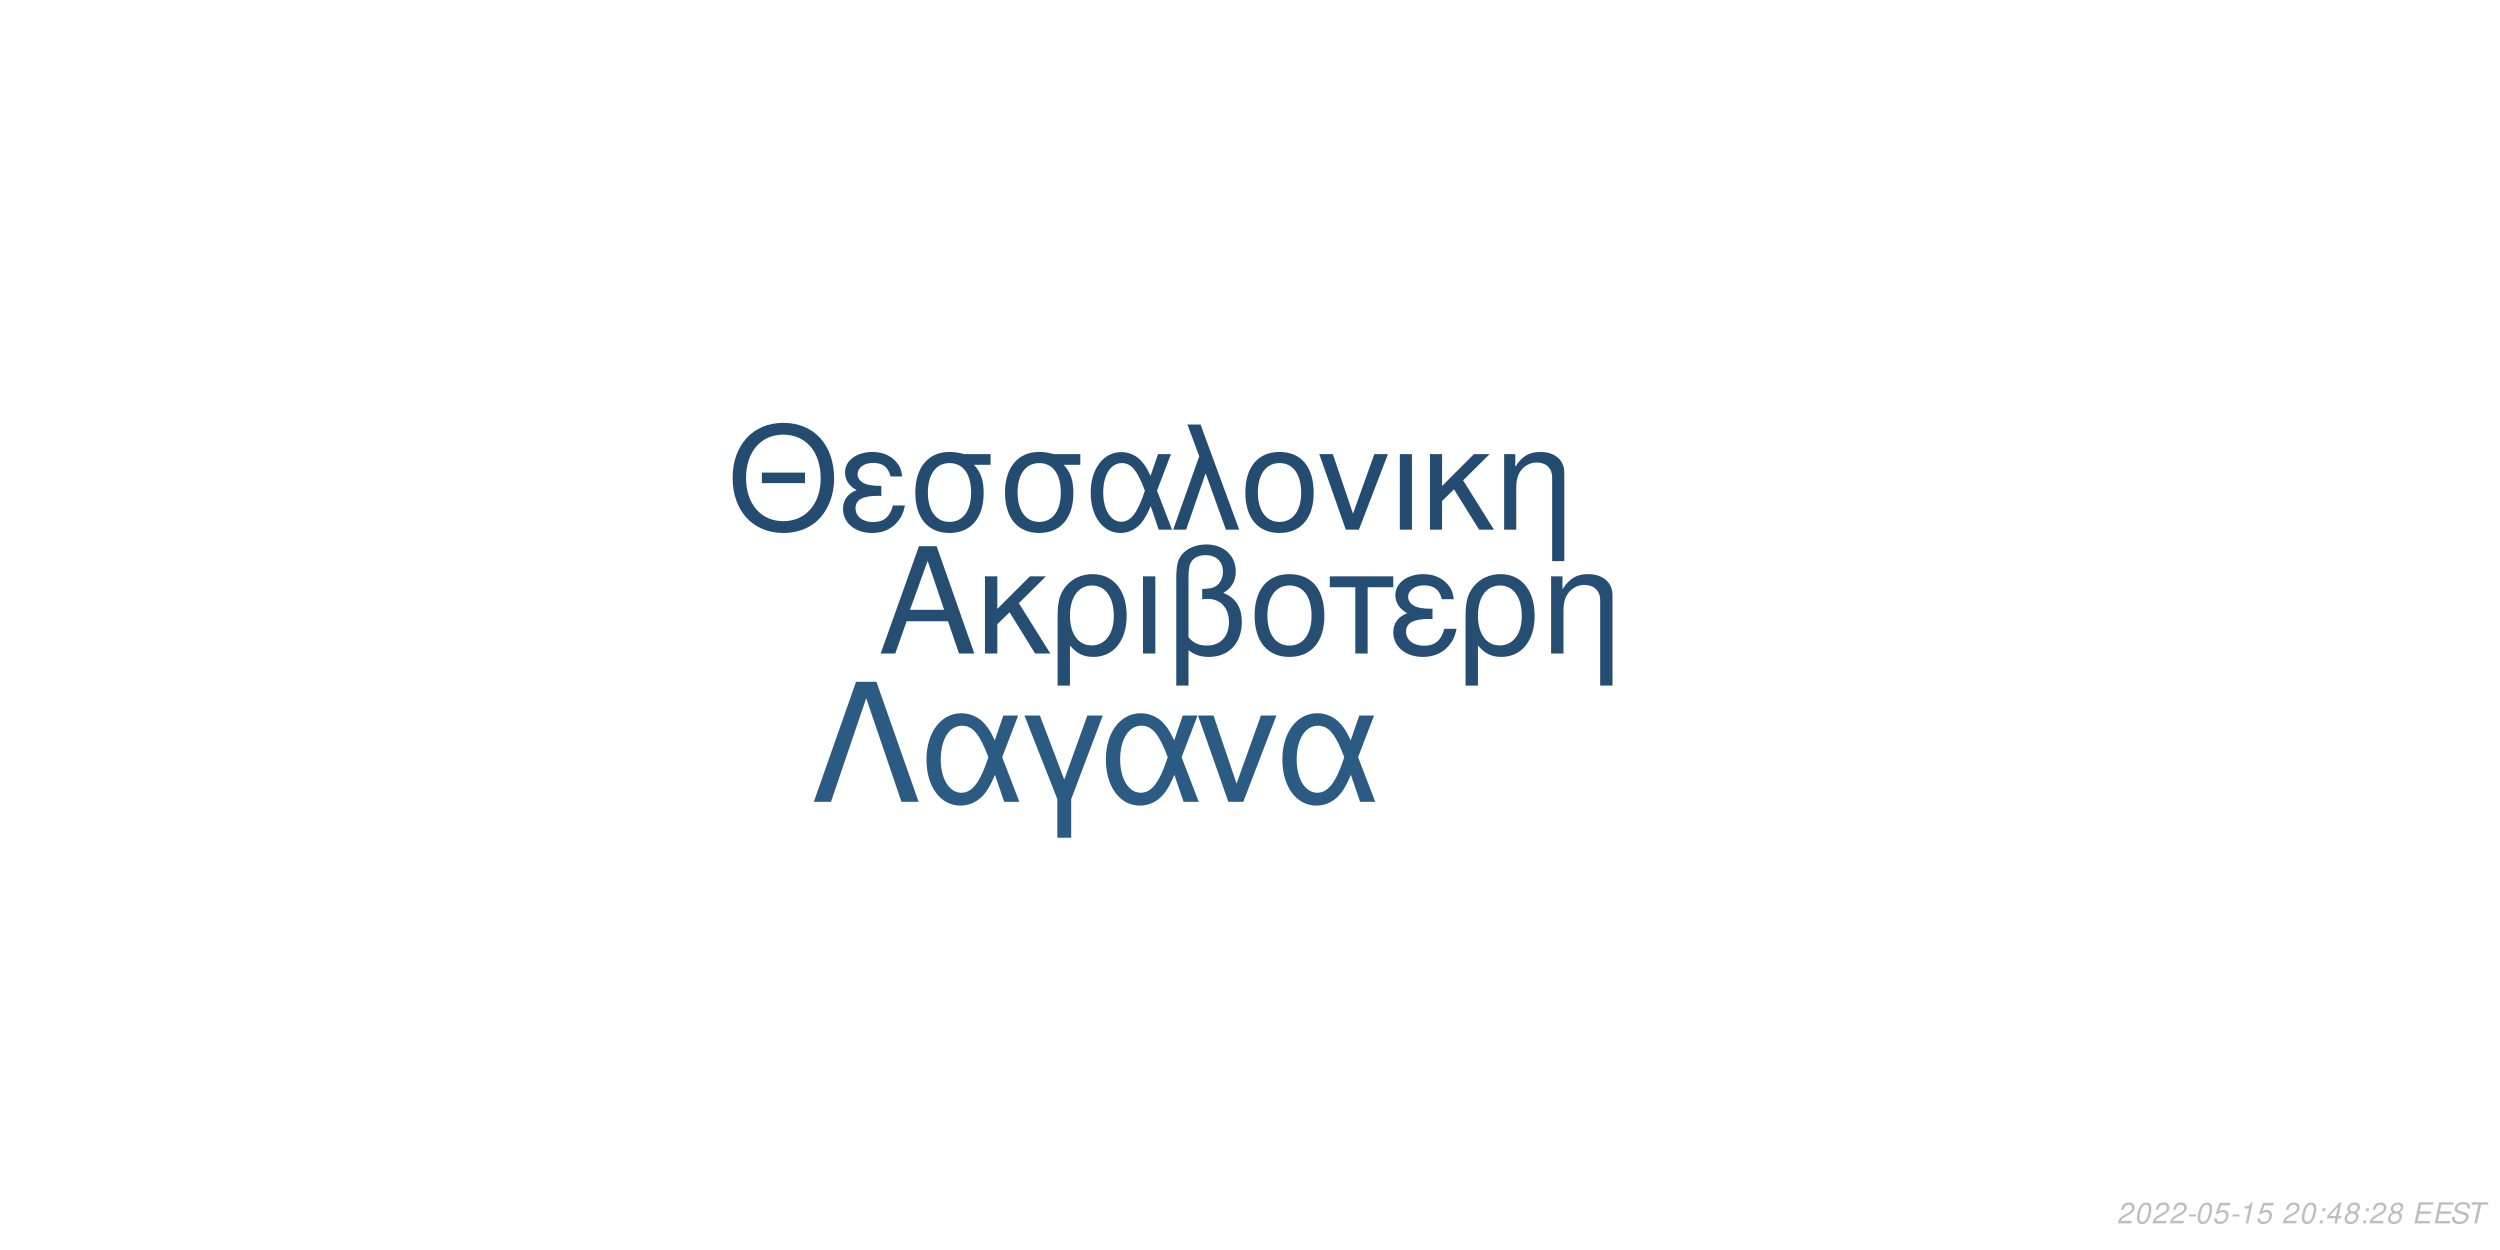
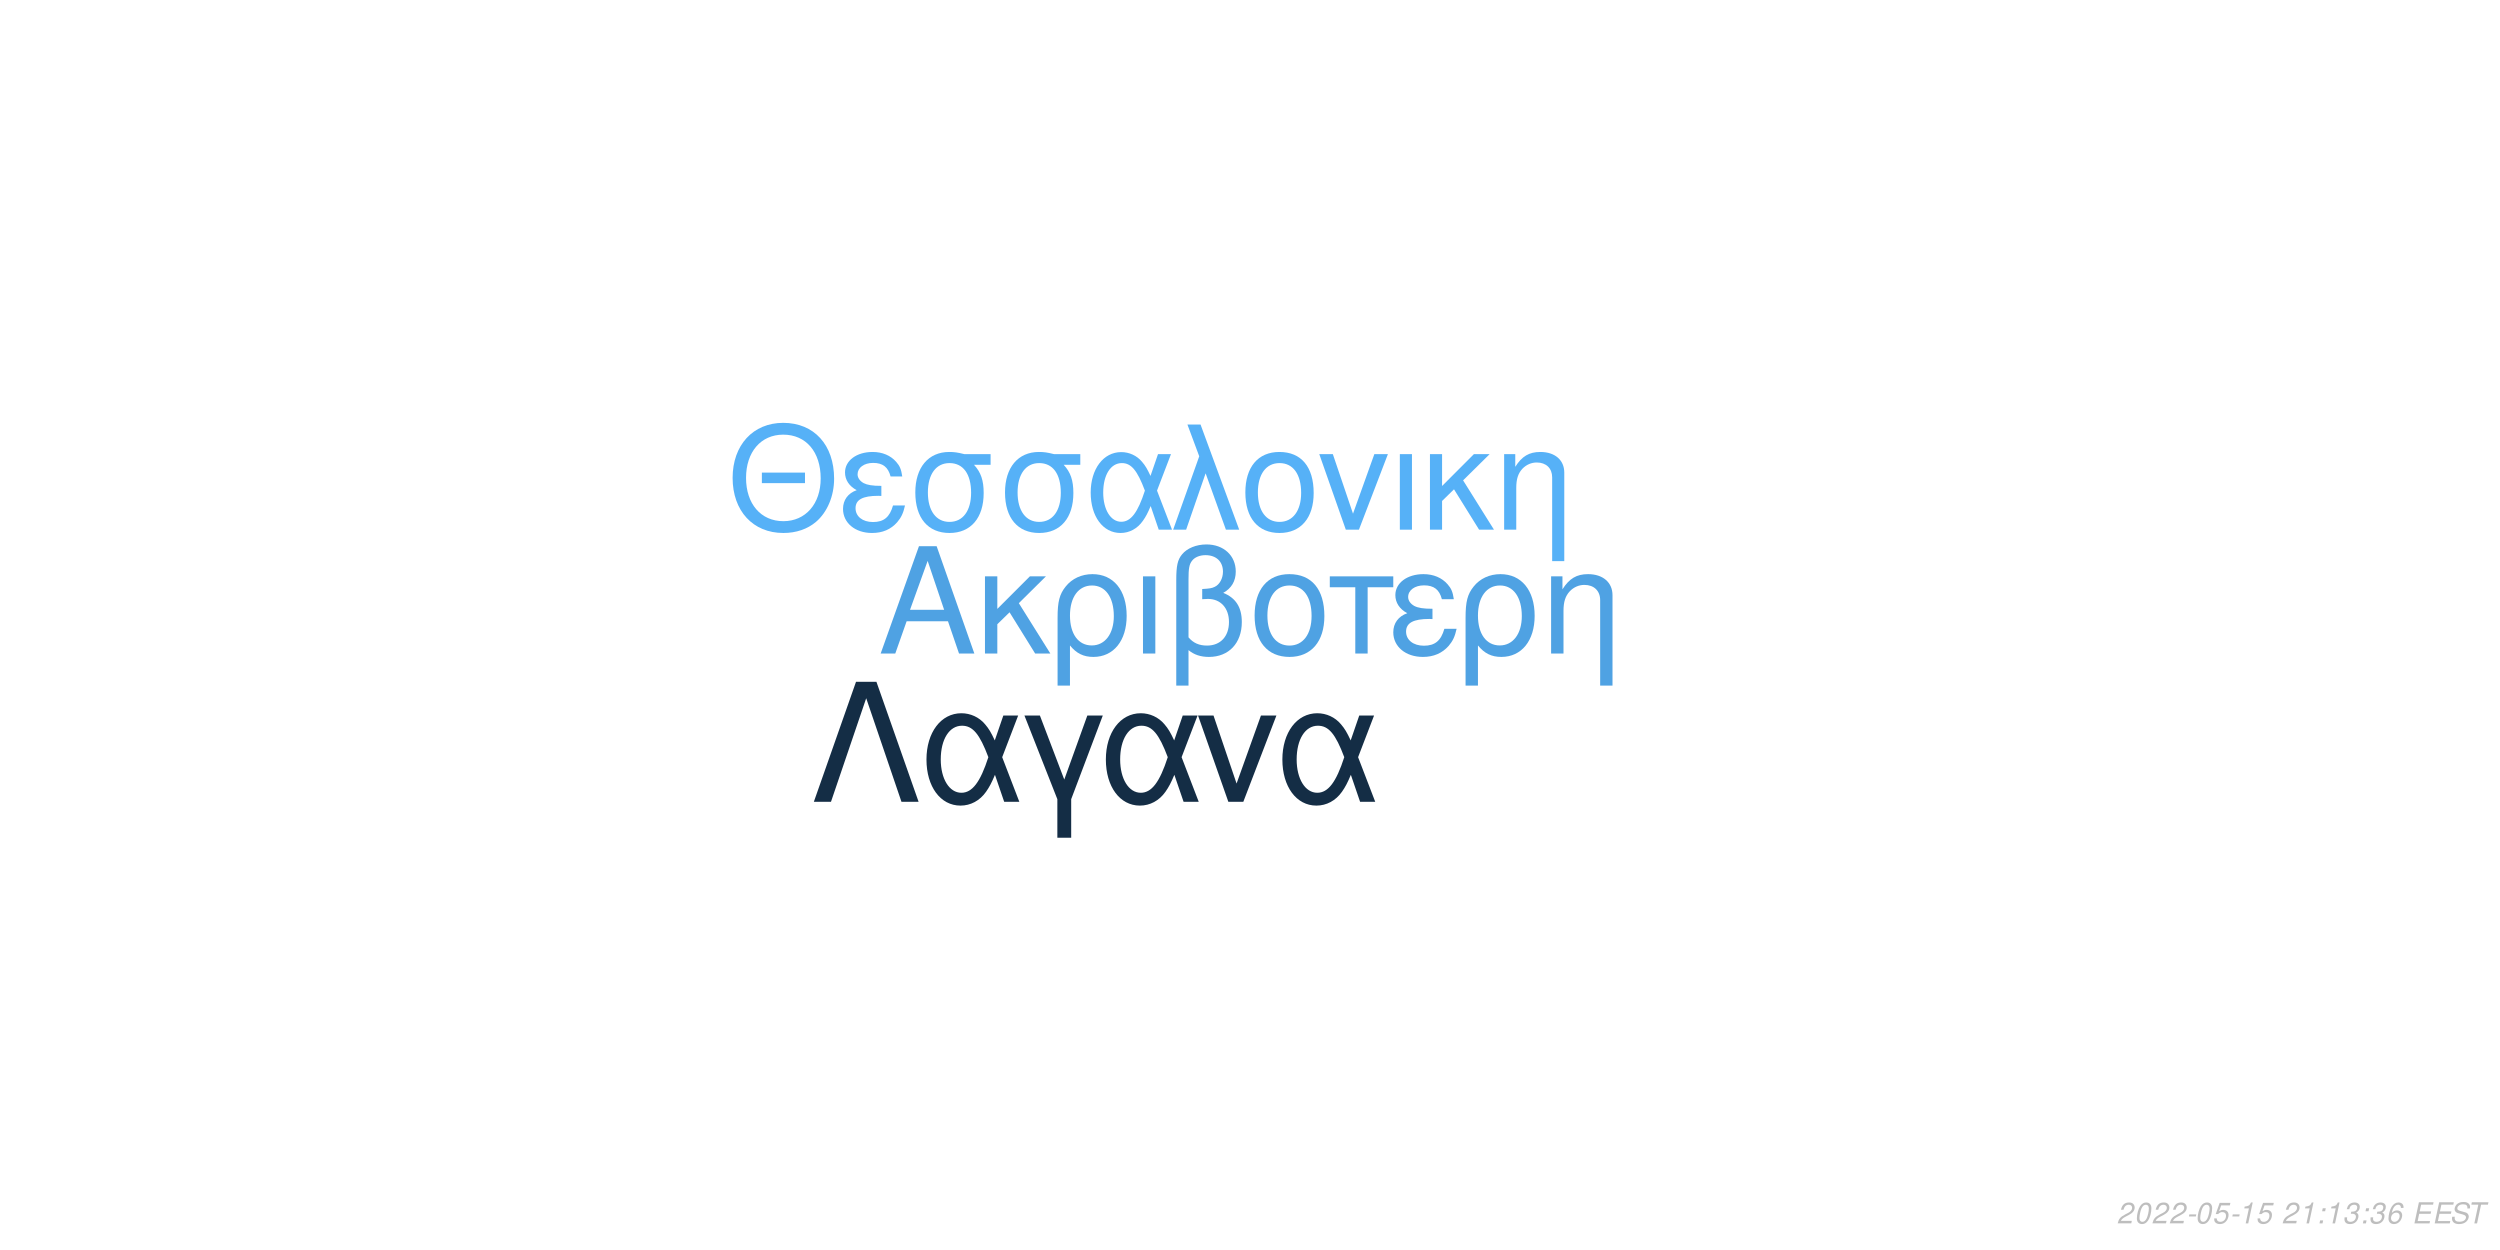
<svg xmlns="http://www.w3.org/2000/svg" xmlns:xlink="http://www.w3.org/1999/xlink" width="864pt" height="432pt" viewBox="0 0 864 432" version="1.1">
  <defs>
    <g>
      <symbol overflow="visible" id="glyph0-0">
        <path style="stroke:none;" d="" />
      </symbol>
      <symbol overflow="visible" id="glyph0-1">
        <path style="stroke:none;" d="M 24.125 -11.141 L 27.938 0 L 33.234 0 L 20.203 -37.094 L 14.094 -37.094 L 0.859 0 L 5.906 0 L 9.828 -11.141 Z M 22.797 -15.109 L 11 -15.109 L 17.094 -32.016 Z M 22.797 -15.109 " />
      </symbol>
      <symbol overflow="visible" id="glyph0-2">
        <path style="stroke:none;" d="M 7.172 -15.422 L 7.172 -26.672 L 2.906 -26.672 L 2.906 0 L 7.172 0 L 7.172 -10.125 L 11.406 -14.25 L 20.25 0 L 25.5 0 L 14.609 -17.406 L 23.969 -26.672 L 18.422 -26.672 Z M 7.172 -15.422 " />
      </symbol>
      <symbol overflow="visible" id="glyph0-3">
        <path style="stroke:none;" d="M 3 11.094 L 7.281 11.094 L 7.281 -2.797 C 9.516 -0.047 11.953 1.172 15.375 1.172 C 22.344 1.172 26.875 -4.422 26.875 -13.031 C 26.875 -21.891 22.297 -27.438 15.062 -27.438 C 11.297 -27.438 7.984 -25.906 5.797 -23.156 C 3.672 -20.516 3 -17.969 3 -12.359 Z M 14.906 -23.516 C 19.547 -23.516 22.438 -19.438 22.438 -12.922 C 22.438 -6.812 19.391 -2.797 14.812 -2.797 C 10.172 -2.797 7.281 -6.766 7.281 -13.125 C 7.281 -19.484 10.234 -23.516 14.906 -23.516 Z M 14.906 -23.516 " />
      </symbol>
      <symbol overflow="visible" id="glyph0-4">
        <path style="stroke:none;" d="M 3.516 0 L 7.781 0 L 7.781 -26.672 L 3.516 -26.672 Z M 3.516 0 " />
      </symbol>
      <symbol overflow="visible" id="glyph0-5">
        <path style="stroke:none;" d="M 4.016 11.094 L 8.25 11.094 L 8.25 -1.172 C 10.172 0.406 12.422 1.172 15.312 1.172 C 22.188 1.172 26.672 -3.609 26.672 -10.891 C 26.672 -15.984 24.578 -19.234 20.25 -20.969 C 23.109 -22.547 24.578 -25.031 24.578 -28.344 C 24.578 -33.844 20.406 -37.703 14.453 -37.703 C 10.938 -37.703 7.734 -36.391 6 -34.25 C 4.484 -32.422 4.016 -30.328 4.016 -25.391 Z M 8.25 -25.656 C 8.25 -29.359 8.5 -30.844 9.469 -32.062 C 10.375 -33.281 12.156 -34 14.094 -34 C 17.812 -34 20.156 -31.812 20.156 -28.297 C 20.156 -25.953 18.984 -23.812 17.297 -23.047 C 16.281 -22.547 15.469 -22.438 12.984 -22.297 L 12.984 -18.781 C 13.734 -18.828 14.344 -18.875 14.969 -18.875 C 19.344 -18.875 22.234 -15.719 22.234 -10.891 C 22.234 -5.906 19.281 -2.75 14.656 -2.75 C 11.953 -2.75 9.922 -3.609 8.25 -5.594 Z M 8.25 -25.656 " />
      </symbol>
      <symbol overflow="visible" id="glyph0-6">
        <path style="stroke:none;" d="M 14.094 -27.438 C 6.562 -27.438 2.094 -22.094 2.094 -13.125 C 2.094 -4.125 6.562 1.172 14.141 1.172 C 21.672 1.172 26.203 -4.172 26.203 -12.922 C 26.203 -22.188 21.828 -27.438 14.094 -27.438 Z M 14.141 -23.516 C 18.938 -23.516 21.781 -19.594 21.781 -12.984 C 21.781 -6.672 18.828 -2.75 14.141 -2.75 C 9.422 -2.75 6.516 -6.672 6.516 -13.125 C 6.516 -19.594 9.422 -23.516 14.141 -23.516 Z M 14.141 -23.516 " />
      </symbol>
      <symbol overflow="visible" id="glyph0-7">
        <path style="stroke:none;" d="M 7.891 0 L 12.156 0 L 12.156 -22.906 L 21.016 -22.906 L 21.016 -26.672 L -0.922 -26.672 L -0.922 -22.906 L 7.891 -22.906 Z M 7.891 0 " />
      </symbol>
      <symbol overflow="visible" id="glyph0-8">
        <path style="stroke:none;" d="M 14.562 -15.469 C 11.344 -15.469 9.562 -15.781 8.297 -16.438 C 6.922 -17.203 6.156 -18.328 6.156 -19.547 C 6.156 -21.891 8.453 -23.562 11.656 -23.562 C 15.062 -23.562 16.953 -22.094 17.812 -18.781 L 21.938 -18.781 C 21.578 -21.266 21.062 -22.5 19.797 -23.922 C 17.812 -26.203 14.906 -27.438 11.453 -27.438 C 5.797 -27.438 1.734 -24.375 1.734 -20.203 C 1.734 -17.609 3.156 -15.375 5.859 -13.938 C 2.797 -12.875 1.016 -10.484 1.016 -7.328 C 1.016 -2.391 5.297 1.172 11.25 1.172 C 14.969 1.172 17.906 -0.109 20.156 -2.641 C 21.578 -4.328 22.297 -5.797 22.906 -8.547 L 18.672 -8.547 C 17.5 -4.422 15.422 -2.703 11.609 -2.703 C 7.938 -2.703 5.438 -4.688 5.438 -7.578 C 5.438 -10.578 7.938 -11.953 13.484 -11.953 C 13.641 -11.953 14.094 -11.953 14.562 -11.906 Z M 14.562 -15.469 " />
      </symbol>
      <symbol overflow="visible" id="glyph0-9">
        <path style="stroke:none;" d="M 3.562 -26.672 L 3.562 0 L 7.844 0 L 7.844 -14.703 C 7.844 -17.906 8.5 -19.891 10.031 -21.531 C 11.406 -22.953 13.188 -23.719 15.062 -23.719 C 18.375 -23.719 20.516 -21.672 20.516 -18.469 L 20.516 11.094 L 24.781 11.094 L 24.781 -20.156 C 24.781 -24.578 21.469 -27.438 16.328 -27.438 C 12.359 -27.438 9.828 -25.906 7.484 -22.188 L 7.484 -26.672 Z M 3.562 -26.672 " />
      </symbol>
      <symbol overflow="visible" id="glyph1-0">
        <path style="stroke:none;" d="" />
      </symbol>
      <symbol overflow="visible" id="glyph1-1">
        <path style="stroke:none;" d="M 26.859 -19.734 L 11.953 -19.734 L 11.953 -16.094 L 26.859 -16.094 Z M 19.328 -36.922 C 8.922 -36.922 1.844 -29.25 1.844 -17.891 C 1.844 -6.484 8.875 1.141 19.391 1.141 C 23.812 1.141 27.703 -0.203 30.641 -2.688 C 34.578 -6.031 36.922 -11.656 36.922 -17.594 C 36.922 -29.297 30 -36.922 19.328 -36.922 Z M 19.328 -32.844 C 27.203 -32.844 32.281 -26.906 32.281 -17.688 C 32.281 -8.922 27.062 -2.938 19.391 -2.938 C 11.609 -2.938 6.484 -8.922 6.484 -17.891 C 6.484 -26.859 11.609 -32.844 19.328 -32.844 Z M 19.328 -32.844 " />
      </symbol>
      <symbol overflow="visible" id="glyph1-2">
        <path style="stroke:none;" d="M 14.25 -15.141 C 11.109 -15.141 9.375 -15.453 8.125 -16.094 C 6.781 -16.844 6.031 -17.938 6.031 -19.141 C 6.031 -21.422 8.266 -23.078 11.406 -23.078 C 14.75 -23.078 16.594 -21.625 17.438 -18.391 L 21.469 -18.391 C 21.125 -20.828 20.625 -22.031 19.391 -23.422 C 17.438 -25.656 14.594 -26.859 11.219 -26.859 C 5.688 -26.859 1.688 -23.875 1.688 -19.781 C 1.688 -17.234 3.094 -15.047 5.734 -13.656 C 2.734 -12.609 1 -10.266 1 -7.172 C 1 -2.344 5.188 1.141 11.016 1.141 C 14.656 1.141 17.547 -0.094 19.734 -2.594 C 21.125 -4.234 21.828 -5.688 22.422 -8.375 L 18.281 -8.375 C 17.141 -4.328 15.094 -2.641 11.359 -2.641 C 7.766 -2.641 5.328 -4.578 5.328 -7.422 C 5.328 -10.359 7.766 -11.703 13.203 -11.703 C 13.359 -11.703 13.797 -11.703 14.25 -11.656 Z M 14.25 -15.141 " />
      </symbol>
      <symbol overflow="visible" id="glyph1-3">
        <path style="stroke:none;" d="M 29 -26.109 L 19.938 -26.109 C 17.594 -26.703 16.438 -26.859 14.703 -26.859 C 7.469 -26.859 2.984 -21.469 2.984 -12.859 C 2.984 -4.031 7.375 1.141 14.797 1.141 C 22.172 1.141 26.609 -4.078 26.609 -12.656 C 26.609 -17.047 25.656 -19.828 23.266 -22.422 L 29 -22.422 Z M 14.797 -23.016 C 19.531 -23.016 22.266 -19.234 22.266 -12.75 C 22.266 -6.531 19.438 -2.688 14.797 -2.688 C 10.172 -2.688 7.328 -6.531 7.328 -12.859 C 7.328 -19.188 10.172 -23.016 14.797 -23.016 Z M 14.797 -23.016 " />
      </symbol>
      <symbol overflow="visible" id="glyph1-4">
        <path style="stroke:none;" d="M 29.344 -26.109 L 24.859 -26.109 L 22.266 -18.578 C 21.125 -21.031 20.484 -22.125 19.328 -23.469 C 17.547 -25.609 14.906 -26.812 12.156 -26.812 C 5.984 -26.812 1.594 -20.984 1.594 -12.812 C 1.594 -4.578 5.828 1.141 11.906 1.141 C 14.953 1.141 17.734 -0.344 19.625 -3.047 C 20.672 -4.531 21.281 -5.688 22.328 -8.172 L 25.109 0 L 29.703 0 L 24.516 -13.5 Z M 20.328 -13.5 C 17.891 -5.922 15.453 -2.734 12.156 -2.734 C 8.516 -2.734 5.922 -6.922 5.922 -12.812 C 5.922 -18.938 8.516 -23.016 12.359 -23.016 C 15.594 -23.016 17.688 -20.531 20.328 -13.5 Z M 20.328 -13.5 " />
      </symbol>
      <symbol overflow="visible" id="glyph1-5">
        <path style="stroke:none;" d="M 1.094 0 L 5.578 0 L 12.312 -19.484 L 19.328 0 L 23.922 0 L 10.562 -36.328 L 6.031 -36.328 L 10.109 -25.359 Z M 1.094 0 " />
      </symbol>
      <symbol overflow="visible" id="glyph1-6">
        <path style="stroke:none;" d="M 13.797 -26.859 C 6.422 -26.859 2.047 -21.625 2.047 -12.859 C 2.047 -4.031 6.422 1.141 13.859 1.141 C 21.234 1.141 25.656 -4.078 25.656 -12.656 C 25.656 -21.719 21.375 -26.859 13.797 -26.859 Z M 13.859 -23.016 C 18.531 -23.016 21.328 -19.188 21.328 -12.703 C 21.328 -6.531 18.438 -2.688 13.859 -2.688 C 9.219 -2.688 6.375 -6.531 6.375 -12.859 C 6.375 -19.188 9.219 -23.016 13.859 -23.016 Z M 13.859 -23.016 " />
      </symbol>
      <symbol overflow="visible" id="glyph1-7">
        <path style="stroke:none;" d="M 14.297 0 L 24.312 -26.109 L 19.625 -26.109 L 12.25 -5.531 L 5.281 -26.109 L 0.594 -26.109 L 9.766 0 Z M 14.297 0 " />
      </symbol>
      <symbol overflow="visible" id="glyph1-8">
        <path style="stroke:none;" d="M 3.438 0 L 7.625 0 L 7.625 -26.109 L 3.438 -26.109 Z M 3.438 0 " />
      </symbol>
      <symbol overflow="visible" id="glyph1-9">
        <path style="stroke:none;" d="M 7.031 -15.094 L 7.031 -26.109 L 2.844 -26.109 L 2.844 0 L 7.031 0 L 7.031 -9.922 L 11.156 -13.953 L 19.828 0 L 24.969 0 L 14.297 -17.047 L 23.469 -26.109 L 18.031 -26.109 Z M 7.031 -15.094 " />
      </symbol>
      <symbol overflow="visible" id="glyph1-10">
        <path style="stroke:none;" d="M 3.484 -26.109 L 3.484 0 L 7.672 0 L 7.672 -14.406 C 7.672 -17.547 8.328 -19.484 9.812 -21.078 C 11.156 -22.469 12.906 -23.219 14.75 -23.219 C 17.984 -23.219 20.078 -21.234 20.078 -18.094 L 20.078 10.859 L 24.266 10.859 L 24.266 -19.734 C 24.266 -24.062 21.031 -26.859 16 -26.859 C 12.109 -26.859 9.609 -25.359 7.328 -21.719 L 7.328 -26.109 Z M 3.484 -26.109 " />
      </symbol>
      <symbol overflow="visible" id="glyph2-0">
        <path style="stroke:none;" d="" />
      </symbol>
      <symbol overflow="visible" id="glyph2-1">
        <path style="stroke:none;" d="M 22.531 -41.484 L 15.484 -41.484 L 0.906 0 L 6.828 0 L 19 -35.797 L 31.188 0 L 37.109 0 Z M 22.531 -41.484 " />
      </symbol>
      <symbol overflow="visible" id="glyph2-2">
        <path style="stroke:none;" d="M 33.516 -29.812 L 28.391 -29.812 L 25.438 -21.219 C 24.125 -24.016 23.391 -25.266 22.078 -26.797 C 20.031 -29.25 17.016 -30.609 13.891 -30.609 C 6.828 -30.609 1.828 -23.953 1.828 -14.625 C 1.828 -5.234 6.656 1.312 13.594 1.312 C 17.078 1.312 20.266 -0.391 22.422 -3.469 C 23.609 -5.172 24.297 -6.484 25.5 -9.328 L 28.688 0 L 33.922 0 L 28 -15.422 Z M 23.219 -15.422 C 20.422 -6.766 17.641 -3.125 13.891 -3.125 C 9.734 -3.125 6.766 -7.906 6.766 -14.625 C 6.766 -21.625 9.734 -26.297 14.109 -26.297 C 17.812 -26.297 20.203 -23.453 23.219 -15.422 Z M 23.219 -15.422 " />
      </symbol>
      <symbol overflow="visible" id="glyph2-3">
        <path style="stroke:none;" d="M 12.062 12.406 L 16.844 12.406 L 16.844 -0.906 L 27.766 -29.812 L 22.422 -29.812 L 14.453 -7.688 L 6.031 -29.812 L 0.688 -29.812 L 12.062 -0.906 Z M 12.062 12.406 " />
      </symbol>
      <symbol overflow="visible" id="glyph2-4">
        <path style="stroke:none;" d="M 16.328 0 L 27.766 -29.812 L 22.422 -29.812 L 14 -6.312 L 6.031 -29.812 L 0.688 -29.812 L 11.156 0 Z M 16.328 0 " />
      </symbol>
      <symbol overflow="visible" id="glyph3-0">
        <path style="stroke:none;" d="" />
      </symbol>
      <symbol overflow="visible" id="glyph3-1">
        <path style="stroke:none;" d="M 5.234 -0.875 L 1.469 -0.875 C 1.641 -1.375 2.203 -1.891 3.109 -2.344 L 4.234 -2.938 C 5.562 -3.625 6.219 -4.469 6.219 -5.484 C 6.219 -5.938 6.062 -6.359 5.797 -6.656 C 5.469 -7.047 4.984 -7.234 4.312 -7.234 C 2.766 -7.234 1.891 -6.453 1.484 -4.734 L 2.375 -4.734 C 2.484 -5.188 2.609 -5.484 2.797 -5.75 C 3.094 -6.203 3.609 -6.453 4.188 -6.453 C 4.891 -6.453 5.344 -6.031 5.344 -5.375 C 5.344 -4.703 4.859 -4.094 4.016 -3.656 L 2.984 -3.125 C 1.234 -2.188 0.797 -1.656 0.344 -0.016 L 5.047 -0.016 Z M 5.234 -0.875 " />
      </symbol>
      <symbol overflow="visible" id="glyph3-2">
        <path style="stroke:none;" d="M 4.203 -7.234 C 3.375 -7.234 2.688 -6.812 2.125 -5.984 C 1.484 -5.047 0.984 -3.188 0.984 -1.734 C 0.984 -1.109 1.172 -0.562 1.484 -0.266 C 1.797 0.047 2.281 0.234 2.766 0.234 C 3.625 0.234 4.281 -0.156 4.859 -1.016 C 5.516 -1.953 6 -3.797 6 -5.266 C 6 -6.5 5.328 -7.234 4.203 -7.234 Z M 4.094 -6.453 C 4.734 -6.453 5.125 -5.984 5.125 -5.156 C 5.125 -4.203 4.781 -2.625 4.406 -1.812 C 3.984 -0.938 3.516 -0.547 2.875 -0.547 C 2.25 -0.547 1.875 -1.031 1.875 -1.828 C 1.875 -2.797 2.203 -4.344 2.594 -5.203 C 2.984 -6.047 3.453 -6.453 4.094 -6.453 Z M 4.094 -6.453 " />
      </symbol>
      <symbol overflow="visible" id="glyph3-3">
        <path style="stroke:none;" d="M 3.516 -3.125 L 1.125 -3.125 L 0.969 -2.406 L 3.359 -2.406 Z M 3.516 -3.125 " />
      </symbol>
      <symbol overflow="visible" id="glyph3-4">
        <path style="stroke:none;" d="M 6.297 -7.094 L 2.594 -7.094 L 1.234 -3.234 L 2.047 -3.234 C 2.656 -3.766 2.938 -3.906 3.531 -3.906 C 4.328 -3.906 4.797 -3.453 4.797 -2.688 C 4.797 -1.438 3.969 -0.547 2.828 -0.547 C 2.031 -0.547 1.609 -0.938 1.578 -1.734 L 0.703 -1.734 L 0.703 -1.516 C 0.703 -0.938 0.844 -0.547 1.188 -0.266 C 1.562 0.062 2.078 0.234 2.703 0.234 C 3.656 0.234 4.391 -0.156 4.984 -0.922 C 5.422 -1.5 5.672 -2.234 5.672 -2.953 C 5.672 -4 4.938 -4.672 3.812 -4.672 C 3.328 -4.672 2.906 -4.547 2.406 -4.234 L 3.109 -6.219 L 6.109 -6.219 Z M 6.297 -7.094 " />
      </symbol>
      <symbol overflow="visible" id="glyph3-5">
        <path style="stroke:none;" d="M 3.703 -5.188 L 2.594 0 L 3.469 0 L 5.016 -7.234 L 4.438 -7.234 C 3.906 -6.156 3.688 -6.016 2.234 -5.812 L 2.109 -5.188 Z M 3.703 -5.188 " />
      </symbol>
      <symbol overflow="visible" id="glyph3-6">
        <path style="stroke:none;" d="" />
      </symbol>
      <symbol overflow="visible" id="glyph3-7">
        <path style="stroke:none;" d="M 2.359 -1.031 L 1.312 -1.031 L 1.094 0 L 2.141 0 Z M 3.266 -5.234 L 2.219 -5.234 L 2 -4.203 L 3.047 -4.203 Z M 3.266 -5.234 " />
      </symbol>
      <symbol overflow="visible" id="glyph3-8">
-         <path style="stroke:none;" d="M 3.625 -1.75 L 3.266 0 L 4.141 0 L 4.516 -1.75 L 5.562 -1.75 L 5.734 -2.531 L 4.688 -2.531 L 5.688 -7.234 L 5.016 -7.234 L 0.844 -2.672 L 0.641 -1.75 Z M 3.797 -2.531 L 1.594 -2.531 L 4.469 -5.703 Z M 3.797 -2.531 " />
+         <path style="stroke:none;" d="M 2.922 -3.312 C 3.125 -3.344 3.234 -3.344 3.375 -3.344 C 4.203 -3.344 4.688 -3 4.688 -2.406 C 4.688 -1.312 3.906 -0.547 2.781 -0.547 C 2.047 -0.547 1.594 -0.938 1.594 -1.562 C 1.594 -1.719 1.609 -1.844 1.656 -2.094 L 0.766 -2.094 C 0.734 -1.797 0.719 -1.641 0.719 -1.469 C 0.719 -0.375 1.406 0.234 2.641 0.234 C 3.547 0.234 4.297 -0.078 4.812 -0.656 C 5.266 -1.156 5.562 -1.875 5.562 -2.547 C 5.562 -3.125 5.344 -3.453 4.797 -3.734 C 5.641 -4.234 6.016 -4.844 6.016 -5.734 C 6.016 -6.656 5.312 -7.234 4.203 -7.234 C 3.375 -7.234 2.672 -6.938 2.188 -6.375 C 1.891 -6.031 1.703 -5.641 1.516 -4.906 L 2.391 -4.906 C 2.5 -5.359 2.594 -5.594 2.734 -5.812 C 3.047 -6.234 3.516 -6.453 4.078 -6.453 C 4.734 -6.453 5.141 -6.125 5.141 -5.578 C 5.141 -5.188 5.016 -4.797 4.797 -4.547 C 4.516 -4.234 4 -4.062 3.266 -4.062 L 3.078 -4.062 Z M 2.922 -3.312 " />
      </symbol>
      <symbol overflow="visible" id="glyph3-9">
-         <path style="stroke:none;" d="M 4.766 -3.797 C 5.078 -3.969 5.234 -4.078 5.438 -4.234 C 5.812 -4.594 6.062 -5.172 6.062 -5.734 C 6.062 -6.625 5.344 -7.234 4.266 -7.234 C 2.812 -7.234 1.703 -6.219 1.703 -4.875 C 1.703 -4.406 1.875 -4.125 2.359 -3.812 C 1.297 -3.312 0.75 -2.516 0.75 -1.469 C 0.75 -0.438 1.547 0.234 2.812 0.234 C 3.656 0.234 4.359 -0.094 4.938 -0.734 C 5.359 -1.234 5.609 -1.859 5.609 -2.438 C 5.609 -3.047 5.312 -3.516 4.766 -3.797 Z M 4.109 -6.453 C 4.797 -6.453 5.188 -6.125 5.188 -5.578 C 5.188 -5.266 5.062 -4.922 4.859 -4.672 C 4.562 -4.312 4.188 -4.156 3.656 -4.156 C 2.984 -4.156 2.594 -4.453 2.594 -4.984 C 2.594 -5.859 3.203 -6.453 4.109 -6.453 Z M 3.453 -3.406 C 4.234 -3.406 4.734 -2.984 4.734 -2.312 C 4.734 -1.312 3.922 -0.547 2.875 -0.547 C 2.125 -0.547 1.625 -0.969 1.625 -1.625 C 1.625 -2.609 2.438 -3.406 3.453 -3.406 Z M 3.453 -3.406 " />
+         <path style="stroke:none;" d="M 6.125 -5.344 L 6.141 -5.625 C 6.141 -6.609 5.453 -7.234 4.391 -7.234 C 3.438 -7.234 2.641 -6.719 2.016 -5.703 C 1.422 -4.781 0.938 -2.953 0.938 -1.688 C 0.938 -0.516 1.688 0.234 2.859 0.234 C 3.703 0.234 4.438 -0.156 5 -0.875 C 5.406 -1.422 5.672 -2.156 5.672 -2.766 C 5.672 -3.812 4.969 -4.5 3.906 -4.5 C 3.234 -4.5 2.672 -4.234 2.094 -3.625 C 2.406 -5.375 3.234 -6.453 4.25 -6.453 C 4.703 -6.453 5.062 -6.234 5.172 -5.844 C 5.203 -5.719 5.234 -5.578 5.25 -5.344 Z M 3.656 -3.734 C 4.344 -3.734 4.797 -3.281 4.797 -2.625 C 4.797 -1.469 3.984 -0.547 2.984 -0.547 C 2.297 -0.547 1.812 -1.047 1.812 -1.766 C 1.812 -2.859 2.625 -3.734 3.656 -3.734 Z M 3.656 -3.734 " />
      </symbol>
      <symbol overflow="visible" id="glyph3-10">
        <path style="stroke:none;" d="M 2.547 -3.312 L 6.5 -3.312 L 6.688 -4.141 L 2.719 -4.141 L 3.219 -6.469 L 7.344 -6.469 L 7.516 -7.297 L 2.453 -7.297 L 0.906 0 L 6.125 0 L 6.297 -0.812 L 2.016 -0.812 Z M 2.547 -3.312 " />
      </symbol>
      <symbol overflow="visible" id="glyph3-11">
        <path style="stroke:none;" d="M 7.062 -5.156 C 7.125 -5.438 7.141 -5.562 7.141 -5.703 C 7.141 -6.156 6.938 -6.594 6.594 -6.891 C 6.188 -7.25 5.656 -7.406 4.875 -7.406 C 3.844 -7.406 3.047 -7.125 2.5 -6.562 C 2.094 -6.141 1.781 -5.438 1.781 -4.922 C 1.781 -4.297 2.219 -3.766 2.891 -3.562 L 4.594 -3.094 C 5.406 -2.859 5.734 -2.578 5.734 -2.094 C 5.734 -1.781 5.547 -1.406 5.266 -1.141 C 4.844 -0.766 4.266 -0.578 3.453 -0.578 C 2.328 -0.578 1.812 -0.984 1.812 -1.906 C 1.812 -2.047 1.812 -2.125 1.844 -2.312 L 0.984 -2.312 C 0.906 -2.062 0.891 -1.906 0.891 -1.688 C 0.891 -0.484 1.797 0.234 3.297 0.234 C 4.359 0.234 5.234 -0.062 5.812 -0.609 C 6.344 -1.078 6.688 -1.797 6.688 -2.375 C 6.688 -2.641 6.609 -2.906 6.453 -3.156 C 6.234 -3.5 5.938 -3.703 5.469 -3.828 L 3.75 -4.312 C 2.984 -4.547 2.734 -4.734 2.734 -5.188 C 2.734 -5.547 2.875 -5.844 3.188 -6.109 C 3.547 -6.438 4.031 -6.594 4.703 -6.594 C 5.266 -6.594 5.688 -6.484 5.906 -6.297 C 6.094 -6.125 6.219 -5.797 6.219 -5.516 C 6.219 -5.422 6.203 -5.344 6.188 -5.156 Z M 7.062 -5.156 " />
      </symbol>
      <symbol overflow="visible" id="glyph3-12">
        <path style="stroke:none;" d="M 4.938 -6.469 L 7.312 -6.469 L 7.484 -7.297 L 1.75 -7.297 L 1.578 -6.469 L 3.984 -6.469 L 2.609 0 L 3.547 0 Z M 4.938 -6.469 " />
      </symbol>
    </g>
  </defs>
  <g id="surface1">
    <rect x="0" y="0" width="864" height="432" style="fill:rgb(100%,100%,100%);fill-opacity:1;stroke:none;" />
-     <g style="fill:rgb(14.51%,30.588%,44.706%);fill-opacity:1;">
+     <g style="fill:rgb(30.98%,63.529%,89.02%);fill-opacity:1;">
      <use xlink:href="#glyph0-1" x="303.5" y="225.861" />
      <use xlink:href="#glyph0-2" x="337.5" y="225.861" />
      <use xlink:href="#glyph0-3" x="362.5" y="225.861" />
      <use xlink:href="#glyph0-4" x="391.5" y="225.861" />
      <use xlink:href="#glyph0-5" x="402.5" y="225.861" />
      <use xlink:href="#glyph0-6" x="431.5" y="225.861" />
      <use xlink:href="#glyph0-7" x="460.5" y="225.861" />
      <use xlink:href="#glyph0-8" x="480.5" y="225.861" />
      <use xlink:href="#glyph0-3" x="503.5" y="225.861" />
      <use xlink:href="#glyph0-9" x="532.5" y="225.861" />
    </g>
-     <g style="fill:rgb(14.118%,29.804%,43.922%);fill-opacity:1;">
+     <g style="fill:rgb(33.725%,69.412%,96.863%);fill-opacity:1;">
      <use xlink:href="#glyph1-1" x="251.348" y="183.058" />
      <use xlink:href="#glyph1-2" x="290.348" y="183.058" />
      <use xlink:href="#glyph1-3" x="313.348" y="183.058" />
      <use xlink:href="#glyph1-3" x="344.348" y="183.058" />
      <use xlink:href="#glyph1-4" x="375.348" y="183.058" />
      <use xlink:href="#glyph1-5" x="404.348" y="183.058" />
      <use xlink:href="#glyph1-6" x="428.348" y="183.058" />
      <use xlink:href="#glyph1-7" x="455.348" y="183.058" />
      <use xlink:href="#glyph1-8" x="480.348" y="183.058" />
      <use xlink:href="#glyph1-9" x="491.348" y="183.058" />
      <use xlink:href="#glyph1-10" x="516.348" y="183.058" />
    </g>
-     <g style="fill:rgb(16.863%,35.294%,51.373%);fill-opacity:1;">
+     <g style="fill:rgb(7.843%,17.647%,27.059%);fill-opacity:1;">
      <use xlink:href="#glyph2-1" x="280.359" y="277.105" />
      <use xlink:href="#glyph2-2" x="318.359" y="277.105" />
      <use xlink:href="#glyph2-3" x="353.359" y="277.105" />
      <use xlink:href="#glyph2-2" x="380.359" y="277.105" />
      <use xlink:href="#glyph2-4" x="413.359" y="277.105" />
      <use xlink:href="#glyph2-2" x="441.359" y="277.105" />
    </g>
    <g style="fill:rgb(74.51%,74.51%,74.51%);fill-opacity:1;">
      <use xlink:href="#glyph3-1" x="731.52" y="422.81" />
      <use xlink:href="#glyph3-2" x="737.52" y="422.81" />
      <use xlink:href="#glyph3-1" x="743.52" y="422.81" />
      <use xlink:href="#glyph3-1" x="749.52" y="422.81" />
      <use xlink:href="#glyph3-3" x="755.52" y="422.81" />
      <use xlink:href="#glyph3-2" x="758.52" y="422.81" />
      <use xlink:href="#glyph3-4" x="764.52" y="422.81" />
      <use xlink:href="#glyph3-3" x="770.52" y="422.81" />
      <use xlink:href="#glyph3-5" x="773.52" y="422.81" />
      <use xlink:href="#glyph3-4" x="779.52" y="422.81" />
      <use xlink:href="#glyph3-6" x="785.52" y="422.81" />
      <use xlink:href="#glyph3-1" x="788.52" y="422.81" />
-       <use xlink:href="#glyph3-2" x="794.52" y="422.81" />
+       <use xlink:href="#glyph3-5" x="794.52" y="422.81" />
      <use xlink:href="#glyph3-7" x="800.52" y="422.81" />
-       <use xlink:href="#glyph3-8" x="803.52" y="422.81" />
-       <use xlink:href="#glyph3-9" x="809.52" y="422.81" />
+       <use xlink:href="#glyph3-5" x="803.52" y="422.81" />
+       <use xlink:href="#glyph3-8" x="809.52" y="422.81" />
      <use xlink:href="#glyph3-7" x="815.52" y="422.81" />
-       <use xlink:href="#glyph3-1" x="818.52" y="422.81" />
+       <use xlink:href="#glyph3-8" x="818.52" y="422.81" />
      <use xlink:href="#glyph3-9" x="824.52" y="422.81" />
      <use xlink:href="#glyph3-6" x="830.52" y="422.81" />
      <use xlink:href="#glyph3-10" x="833.52" y="422.81" />
      <use xlink:href="#glyph3-10" x="840.52" y="422.81" />
      <use xlink:href="#glyph3-11" x="846.52" y="422.81" />
      <use xlink:href="#glyph3-12" x="852.52" y="422.81" />
    </g>
  </g>
</svg>
